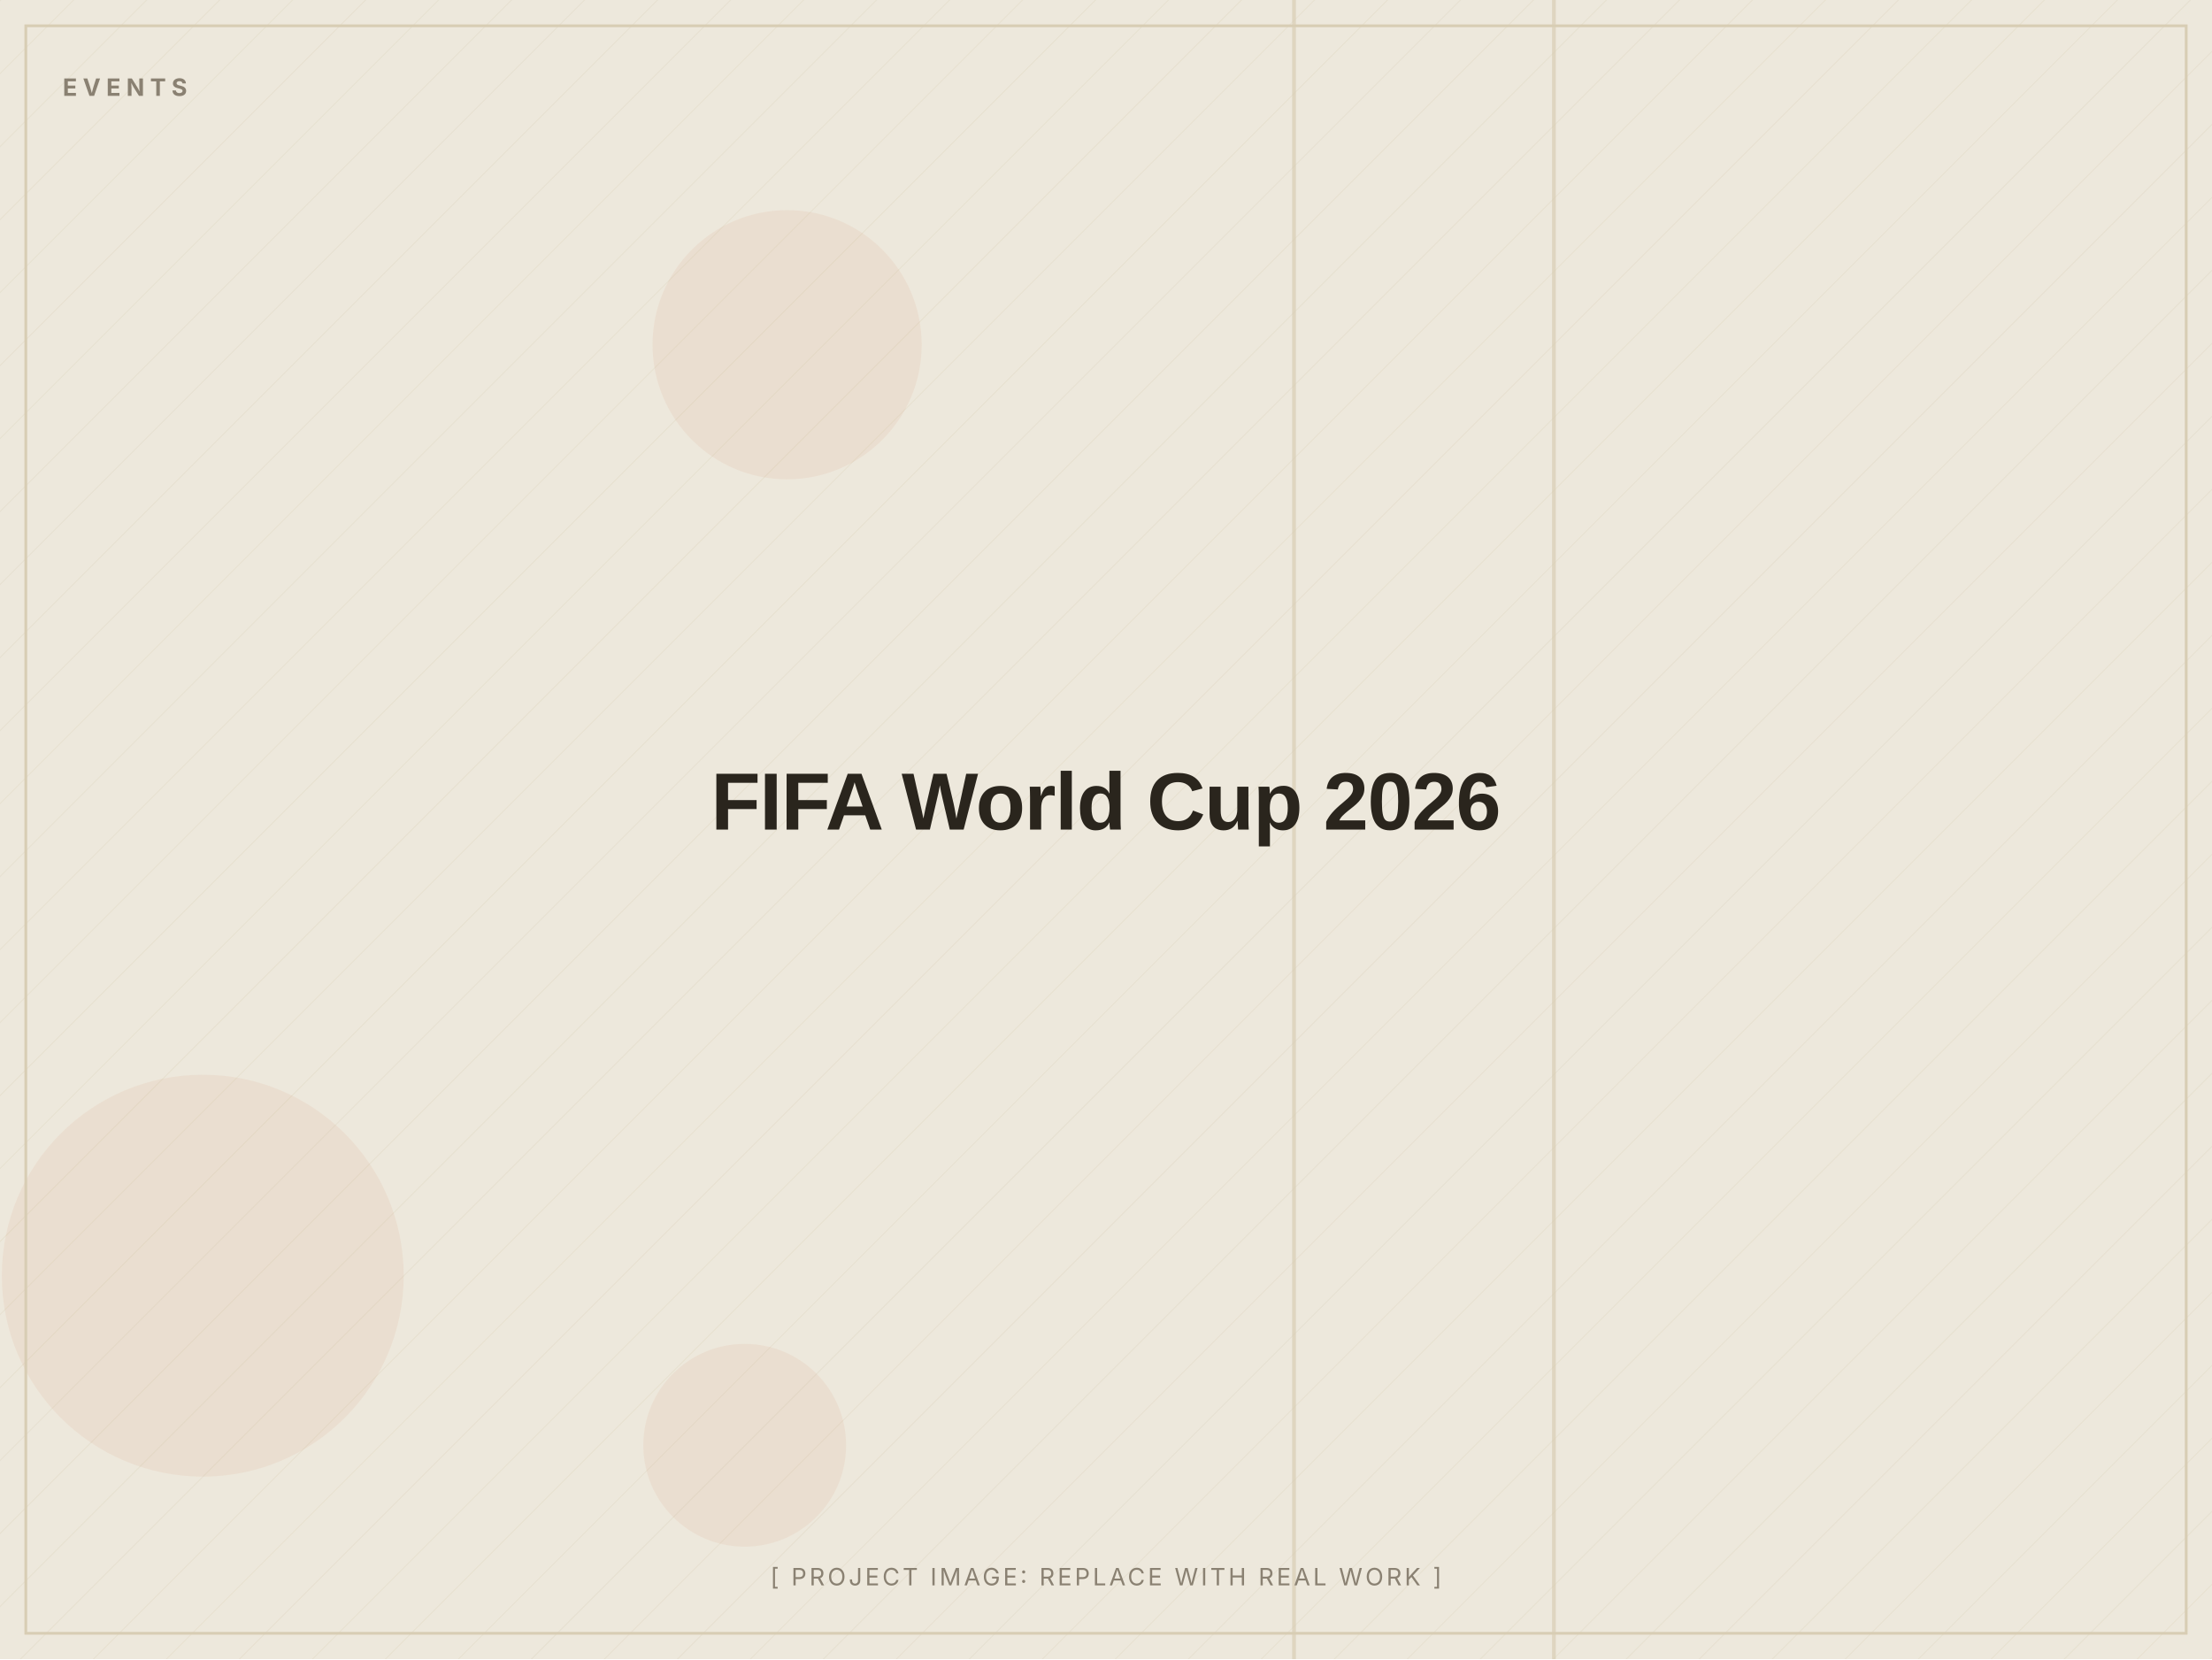
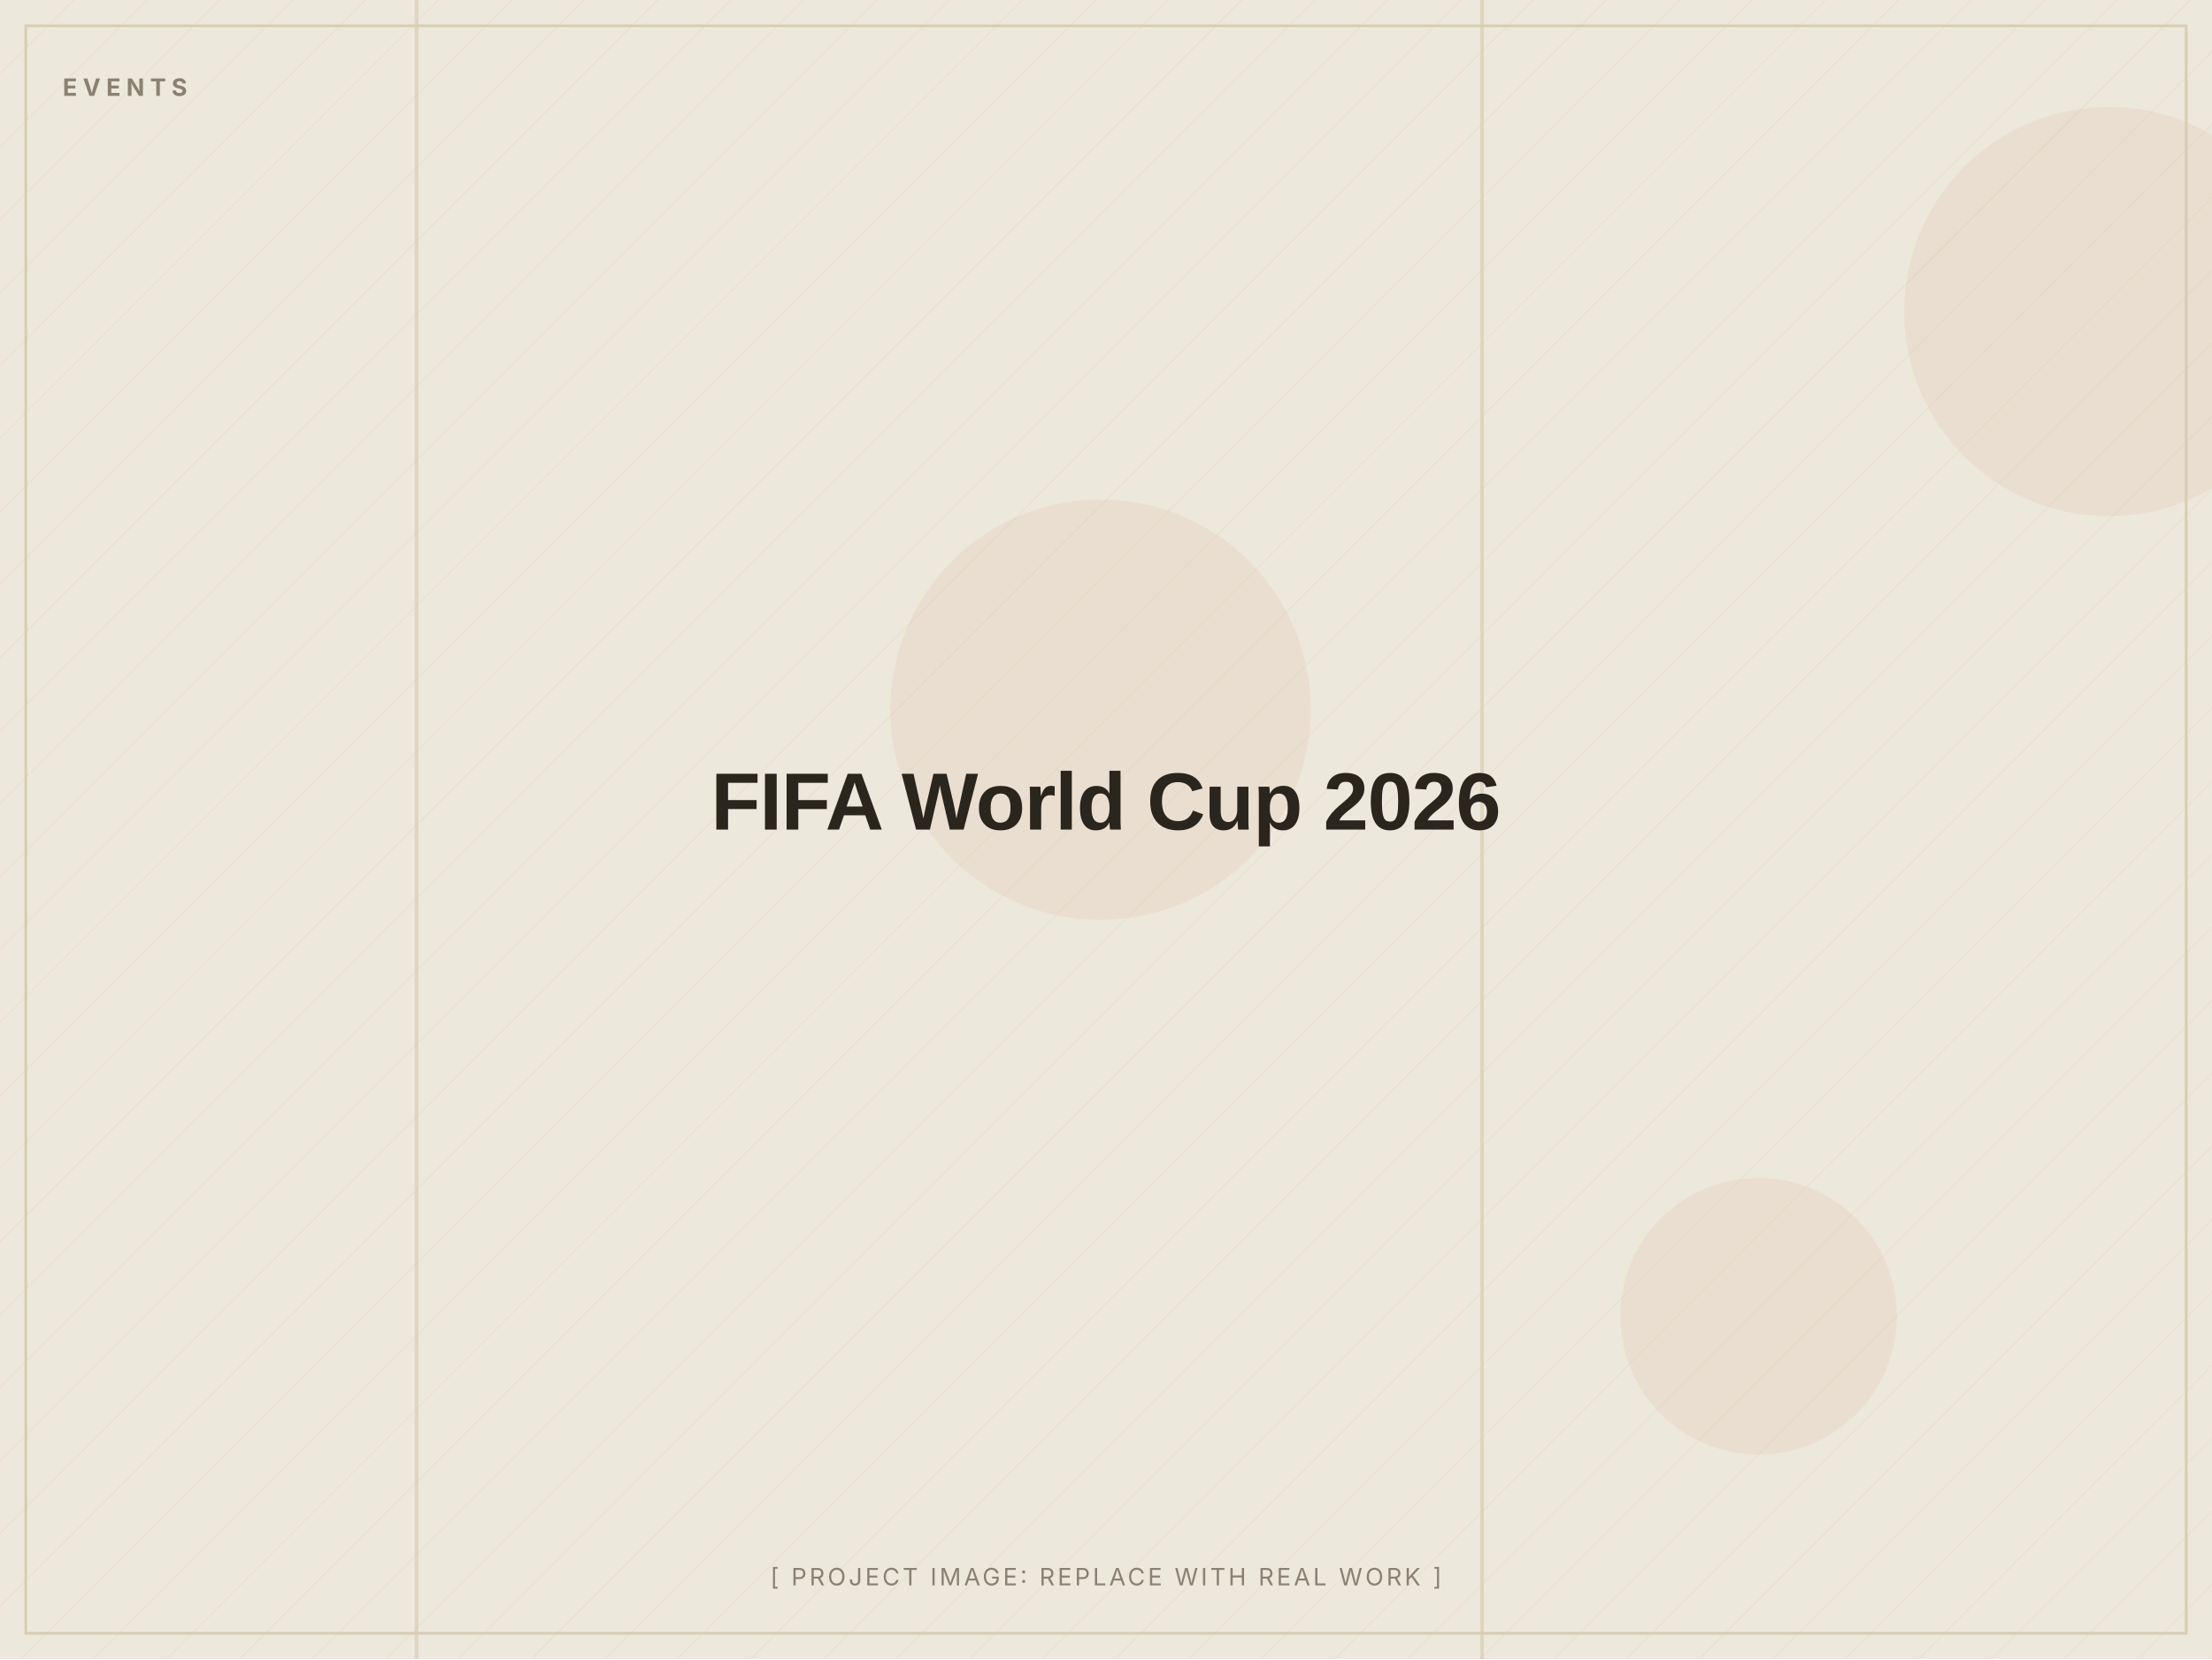
<svg xmlns="http://www.w3.org/2000/svg" width="1200" height="900" viewBox="0 0 1200 900" role="img" aria-label="FIFA World Cup 2026 (placeholder image)">
  <defs>
    <pattern id="d" width="28" height="28" patternUnits="userSpaceOnUse" patternTransform="rotate(45)">
      <line x1="0" y1="0" x2="0" y2="28" stroke="#D8CDB4" stroke-width="1" opacity="0.5" />
    </pattern>
  </defs>
  <rect width="1200" height="900" fill="#EDE8DC" />
  <rect width="1200" height="900" fill="url(#d)" opacity="0.55" />
-   <circle cx="404" cy="784" r="55" fill="#C2410C" opacity="0.06" />
-   <circle cx="110" cy="692" r="109" fill="#C2410C" opacity="0.06" />
-   <circle cx="427" cy="187" r="73" fill="#C2410C" opacity="0.06" />
-   <rect x="701" y="0" width="2" height="900" fill="#D8CDB4" opacity="0.7" />
-   <rect x="842" y="0" width="2" height="900" fill="#D8CDB4" opacity="0.7" />
+   <circle cx="597" cy="385" r="114" fill="#C2410C" opacity="0.06" />
+   <circle cx="954" cy="714" r="75" fill="#C2410C" opacity="0.06" />
+   <circle cx="1144" cy="169" r="111" fill="#C2410C" opacity="0.06" />
+   <rect x="803" y="0" width="2" height="900" fill="#D8CDB4" opacity="0.7" />
+   <rect x="225" y="0" width="2" height="900" fill="#D8CDB4" opacity="0.7" />
  <rect x="14" y="14" width="1172" height="872" fill="none" stroke="#D8CDB4" stroke-width="1.5" />
  <text x="34" y="52" font-family="Inter, Arial, sans-serif" font-weight="700" font-size="13" letter-spacing="3" fill="#8A8172">EVENTS</text>
  <text x="600.0" y="450.0" text-anchor="middle" font-family="Archivo, Arial, sans-serif" font-weight="800" font-size="44" letter-spacing="-0.5" fill="#2A251D">FIFA World Cup 2026</text>
  <text x="600.0" y="860" text-anchor="middle" font-family="Inter, Arial, sans-serif" font-size="13" letter-spacing="1.5" fill="#8A8172">[ PROJECT IMAGE: REPLACE WITH REAL WORK ]</text>
</svg>
